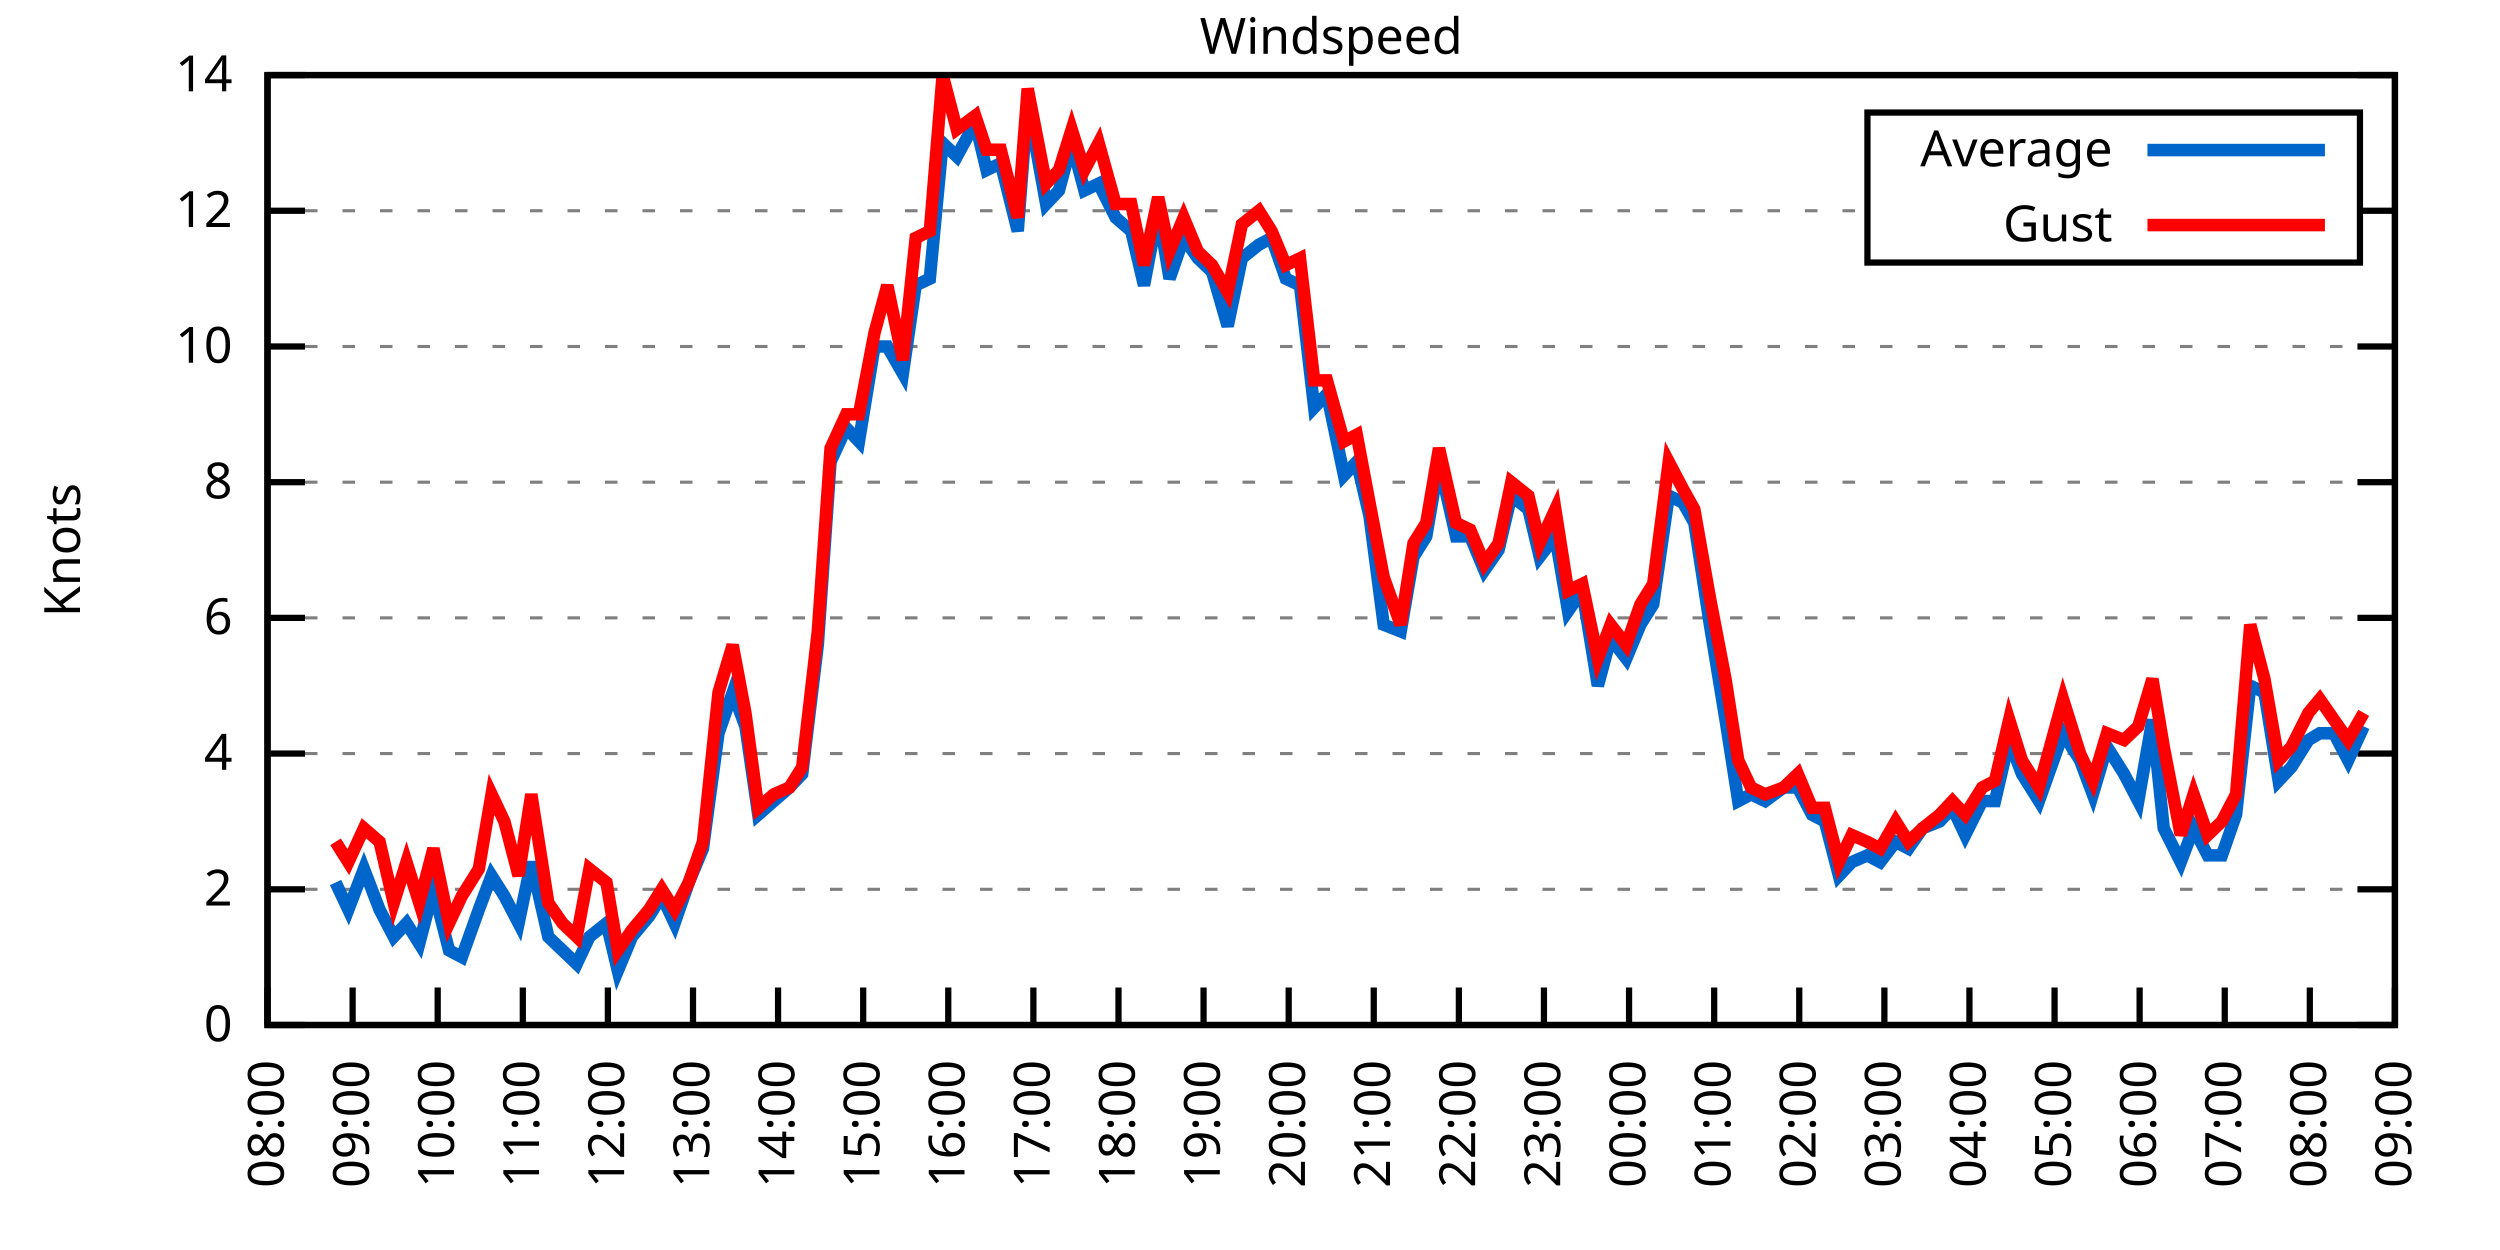
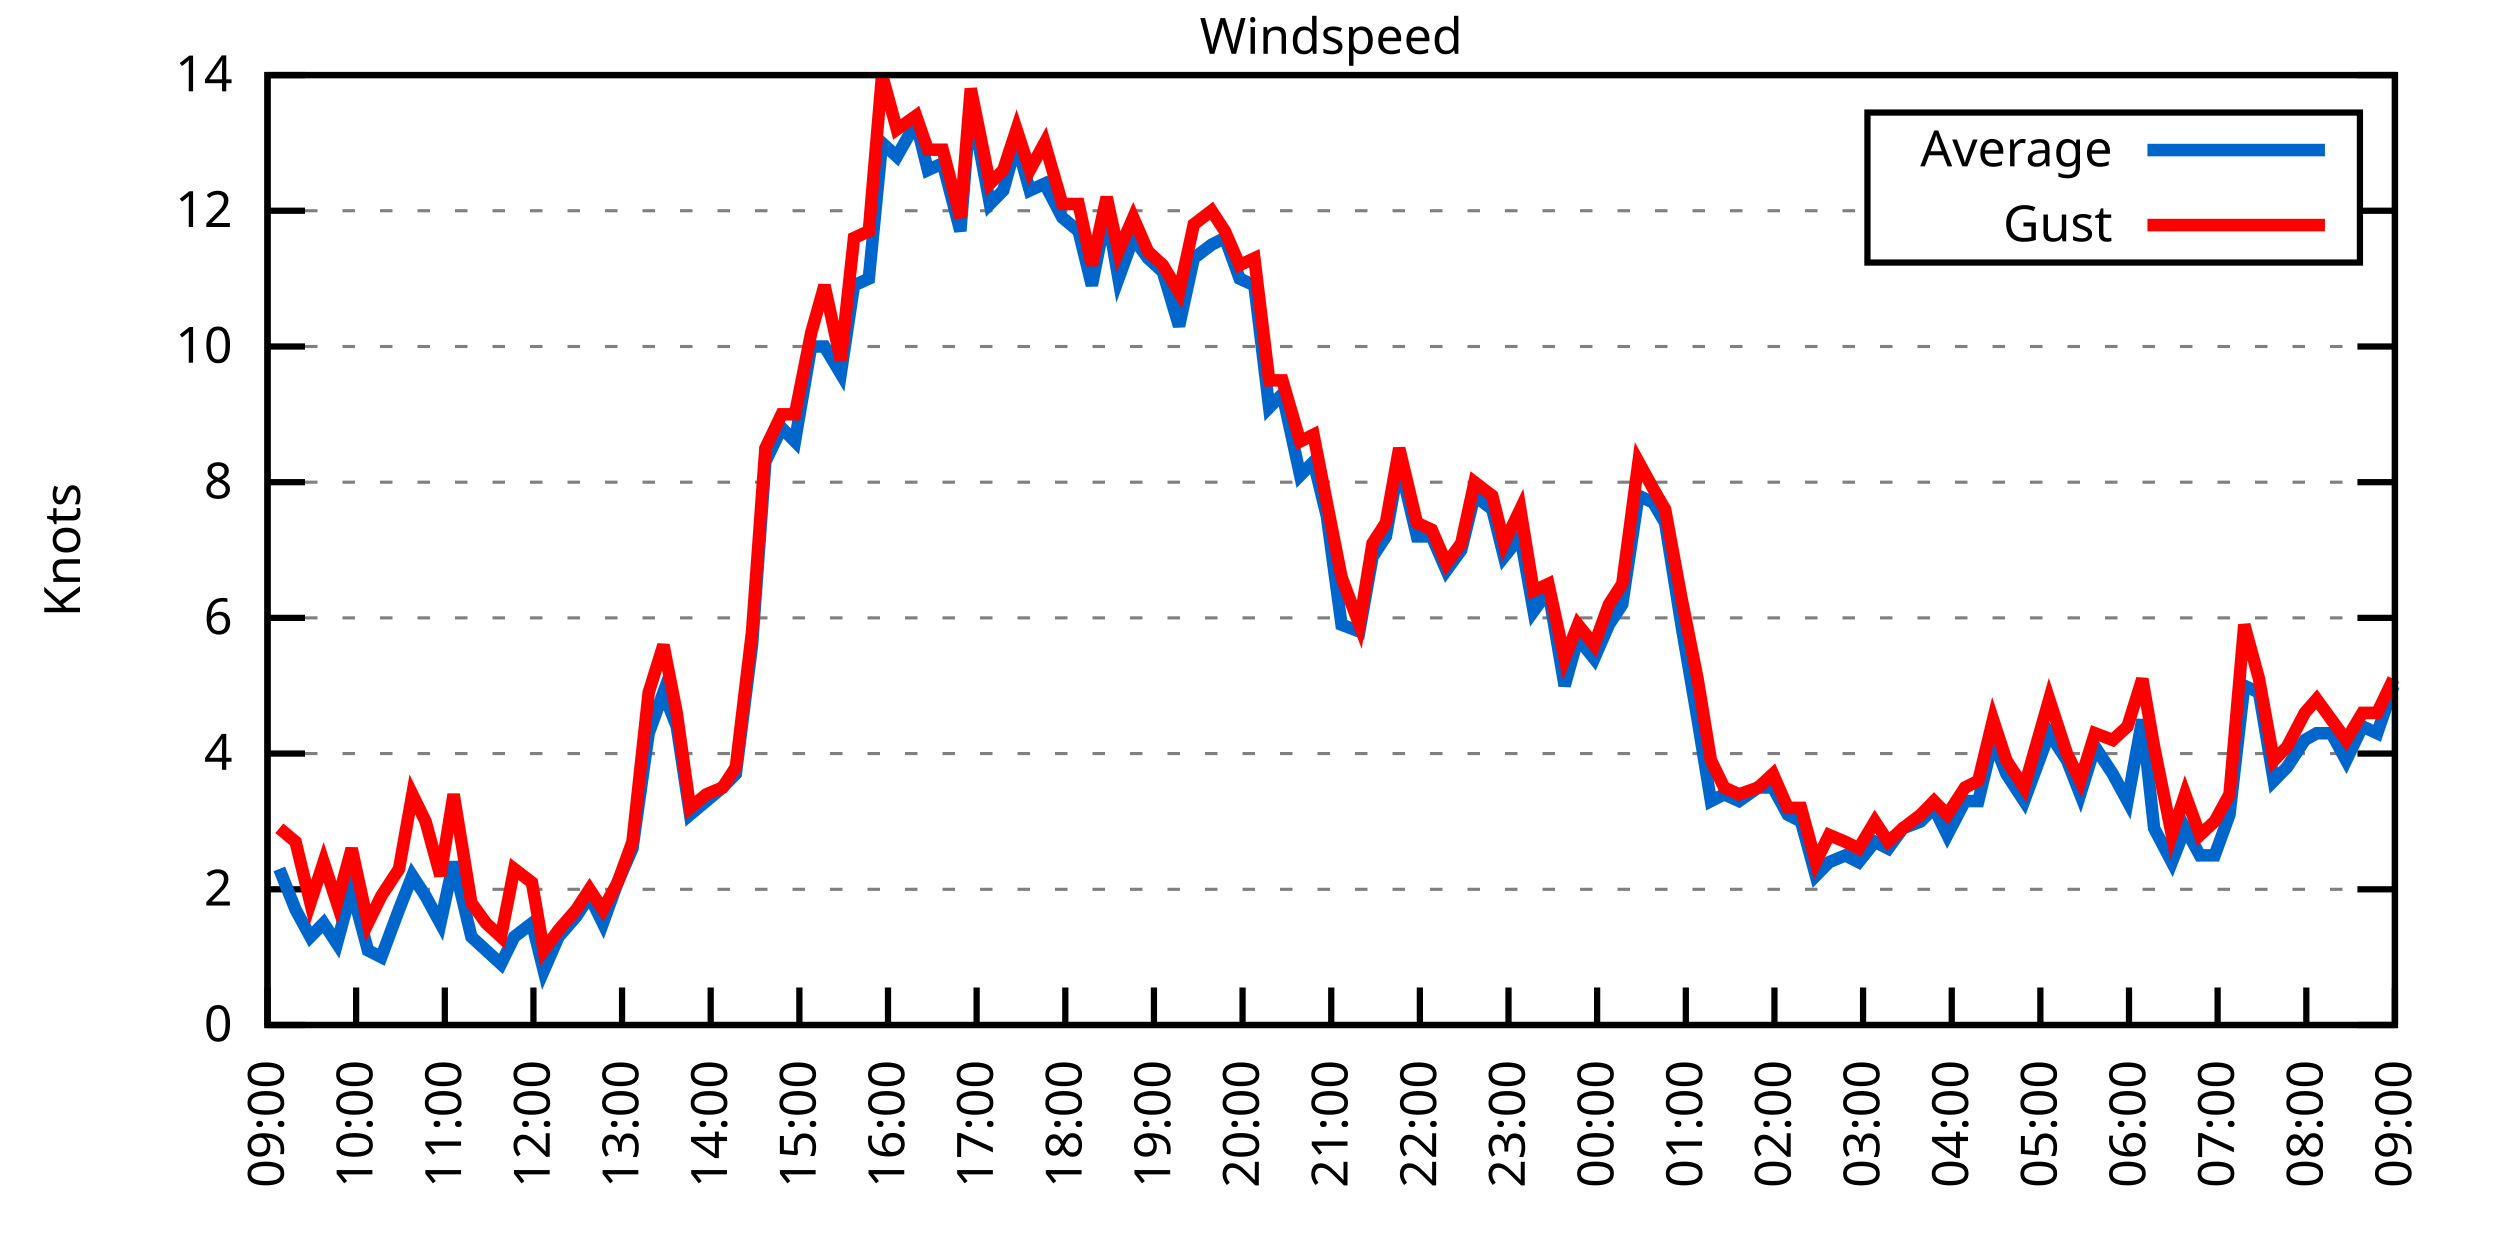
<svg xmlns="http://www.w3.org/2000/svg" xmlns:xlink="http://www.w3.org/1999/xlink" width="400" height="200" viewBox="0 0 400 200">
  <g id="gnuplot_canvas">
    <rect x="0" y="0" width="400" height="200" fill="none" />
    <defs>
      <circle id="gpDot" r="0.5" stroke-width="0.5" stroke="currentColor" />
      <path id="gpPt0" stroke-width="0.333" stroke="currentColor" d="M-1,0 h2 M0,-1 v2" />
      <path id="gpPt1" stroke-width="0.333" stroke="currentColor" d="M-1,-1 L1,1 M1,-1 L-1,1" />
      <path id="gpPt2" stroke-width="0.333" stroke="currentColor" d="M-1,0 L1,0 M0,-1 L0,1 M-1,-1 L1,1 M-1,1 L1,-1" />
      <rect id="gpPt3" stroke-width="0.333" stroke="currentColor" x="-1" y="-1" width="2" height="2" />
      <rect id="gpPt4" stroke-width="0.333" stroke="currentColor" fill="currentColor" x="-1" y="-1" width="2" height="2" />
      <circle id="gpPt5" stroke-width="0.333" stroke="currentColor" cx="0" cy="0" r="1" />
      <use xlink:href="#gpPt5" id="gpPt6" fill="currentColor" stroke="none" />
      <path id="gpPt7" stroke-width="0.333" stroke="currentColor" d="M0,-1.33 L-1.33,0.67 L1.33,0.67 z" />
      <use xlink:href="#gpPt7" id="gpPt8" fill="currentColor" stroke="none" />
      <use xlink:href="#gpPt7" id="gpPt9" stroke="currentColor" transform="rotate(180)" />
      <use xlink:href="#gpPt9" id="gpPt10" fill="currentColor" stroke="none" />
      <use xlink:href="#gpPt3" id="gpPt11" stroke="currentColor" transform="rotate(45)" />
      <use xlink:href="#gpPt11" id="gpPt12" fill="currentColor" stroke="none" />
      <path id="gpPt13" stroke-width="0.333" stroke="currentColor" d="M0,1.330 L1.265,0.411 L0.782,-1.067 L-0.782,-1.076 L-1.265,0.411 z" />
      <use xlink:href="#gpPt13" id="gpPt14" fill="currentColor" stroke="none" />
      <filter id="textbox" filterUnits="objectBoundingBox" x="0" y="0" height="1" width="1">
        <feFlood flood-color="white" flood-opacity="1" result="bgnd" />
        <feComposite in="SourceGraphic" in2="bgnd" operator="atop" />
      </filter>
      <filter id="greybox" filterUnits="objectBoundingBox" x="0" y="0" height="1" width="1">
        <feFlood flood-color="lightgrey" flood-opacity="1" result="grey" />
        <feComposite in="SourceGraphic" in2="grey" operator="atop" />
      </filter>
    </defs>
    <g fill="none" color="white" stroke="currentColor" stroke-width="1.00" stroke-linecap="butt" stroke-linejoin="miter">
</g>
    <g fill="none" color="black" stroke="currentColor" stroke-width="1.00" stroke-linecap="butt" stroke-linejoin="miter">
      <g stroke="none" shape-rendering="crispEdges">
        <polygon fill="rgb(255, 255, 255)" points="42.80,164.00 383.18,164.00 383.18,12.02 42.80,12.02 " />
      </g>
    </g>
    <g fill="none" color="black" stroke="currentColor" stroke-width="1.00" stroke-linecap="butt" stroke-linejoin="miter">
</g>
    <g fill="none" color="black" stroke="black" stroke-width="0.50" stroke-linecap="butt" stroke-linejoin="miter">
</g>
    <g fill="none" color="gray" stroke="currentColor" stroke-width="0.50" stroke-linecap="butt" stroke-linejoin="miter">
      <path stroke="gray" stroke-dasharray="2,4" class="gridline" d="M42.80,164.00 L383.19,164.00  " />
    </g>
    <g fill="none" color="gray" stroke="gray" stroke-width="1.00" stroke-linecap="butt" stroke-linejoin="miter">
</g>
    <g fill="none" color="black" stroke="currentColor" stroke-width="1.00" stroke-linecap="butt" stroke-linejoin="miter">
      <path stroke="black" d="M42.80,164.00 L48.80,164.00 M383.19,164.00 L377.19,164.00  " />
      <g transform="translate(37.20,166.60)" stroke="none" fill="black" font-family="Sans" font-size="8.00" text-anchor="end">
        <text>
          <tspan font-family="Sans"> 0</tspan>
        </text>
      </g>
    </g>
    <g fill="none" color="black" stroke="currentColor" stroke-width="1.00" stroke-linecap="butt" stroke-linejoin="miter">
</g>
    <g fill="none" color="black" stroke="black" stroke-width="0.50" stroke-linecap="butt" stroke-linejoin="miter">
</g>
    <g fill="none" color="gray" stroke="currentColor" stroke-width="0.50" stroke-linecap="butt" stroke-linejoin="miter">
      <path stroke="gray" stroke-dasharray="2,4" class="gridline" d="M42.80,142.29 L383.19,142.29  " />
    </g>
    <g fill="none" color="gray" stroke="gray" stroke-width="1.00" stroke-linecap="butt" stroke-linejoin="miter">
</g>
    <g fill="none" color="black" stroke="currentColor" stroke-width="1.00" stroke-linecap="butt" stroke-linejoin="miter">
      <path stroke="black" d="M42.80,142.29 L48.80,142.29 M383.19,142.29 L377.19,142.29  " />
      <g transform="translate(37.20,144.89)" stroke="none" fill="black" font-family="Sans" font-size="8.00" text-anchor="end">
        <text>
          <tspan font-family="Sans"> 2</tspan>
        </text>
      </g>
    </g>
    <g fill="none" color="black" stroke="currentColor" stroke-width="1.00" stroke-linecap="butt" stroke-linejoin="miter">
</g>
    <g fill="none" color="black" stroke="black" stroke-width="0.50" stroke-linecap="butt" stroke-linejoin="miter">
</g>
    <g fill="none" color="gray" stroke="currentColor" stroke-width="0.50" stroke-linecap="butt" stroke-linejoin="miter">
      <path stroke="gray" stroke-dasharray="2,4" class="gridline" d="M42.80,120.57 L383.19,120.57  " />
    </g>
    <g fill="none" color="gray" stroke="gray" stroke-width="1.00" stroke-linecap="butt" stroke-linejoin="miter">
</g>
    <g fill="none" color="black" stroke="currentColor" stroke-width="1.00" stroke-linecap="butt" stroke-linejoin="miter">
      <path stroke="black" d="M42.80,120.57 L48.80,120.57 M383.19,120.57 L377.19,120.57  " />
      <g transform="translate(37.20,123.17)" stroke="none" fill="black" font-family="Sans" font-size="8.00" text-anchor="end">
        <text>
          <tspan font-family="Sans"> 4</tspan>
        </text>
      </g>
    </g>
    <g fill="none" color="black" stroke="currentColor" stroke-width="1.00" stroke-linecap="butt" stroke-linejoin="miter">
</g>
    <g fill="none" color="black" stroke="black" stroke-width="0.50" stroke-linecap="butt" stroke-linejoin="miter">
</g>
    <g fill="none" color="gray" stroke="currentColor" stroke-width="0.50" stroke-linecap="butt" stroke-linejoin="miter">
      <path stroke="gray" stroke-dasharray="2,4" class="gridline" d="M42.80,98.86 L383.19,98.86  " />
    </g>
    <g fill="none" color="gray" stroke="gray" stroke-width="1.00" stroke-linecap="butt" stroke-linejoin="miter">
</g>
    <g fill="none" color="black" stroke="currentColor" stroke-width="1.00" stroke-linecap="butt" stroke-linejoin="miter">
      <path stroke="black" d="M42.80,98.86 L48.80,98.86 M383.19,98.86 L377.19,98.86  " />
      <g transform="translate(37.20,101.46)" stroke="none" fill="black" font-family="Sans" font-size="8.00" text-anchor="end">
        <text>
          <tspan font-family="Sans"> 6</tspan>
        </text>
      </g>
    </g>
    <g fill="none" color="black" stroke="currentColor" stroke-width="1.00" stroke-linecap="butt" stroke-linejoin="miter">
</g>
    <g fill="none" color="black" stroke="black" stroke-width="0.50" stroke-linecap="butt" stroke-linejoin="miter">
</g>
    <g fill="none" color="gray" stroke="currentColor" stroke-width="0.50" stroke-linecap="butt" stroke-linejoin="miter">
      <path stroke="gray" stroke-dasharray="2,4" class="gridline" d="M42.80,77.15 L383.19,77.15  " />
    </g>
    <g fill="none" color="gray" stroke="gray" stroke-width="1.00" stroke-linecap="butt" stroke-linejoin="miter">
</g>
    <g fill="none" color="black" stroke="currentColor" stroke-width="1.00" stroke-linecap="butt" stroke-linejoin="miter">
      <path stroke="black" d="M42.80,77.15 L48.80,77.15 M383.19,77.15 L377.19,77.15  " />
      <g transform="translate(37.20,79.75)" stroke="none" fill="black" font-family="Sans" font-size="8.00" text-anchor="end">
        <text>
          <tspan font-family="Sans"> 8</tspan>
        </text>
      </g>
    </g>
    <g fill="none" color="black" stroke="currentColor" stroke-width="1.00" stroke-linecap="butt" stroke-linejoin="miter">
</g>
    <g fill="none" color="black" stroke="black" stroke-width="0.50" stroke-linecap="butt" stroke-linejoin="miter">
</g>
    <g fill="none" color="gray" stroke="currentColor" stroke-width="0.50" stroke-linecap="butt" stroke-linejoin="miter">
      <path stroke="gray" stroke-dasharray="2,4" class="gridline" d="M42.80,55.44 L383.19,55.44  " />
    </g>
    <g fill="none" color="gray" stroke="gray" stroke-width="1.00" stroke-linecap="butt" stroke-linejoin="miter">
</g>
    <g fill="none" color="black" stroke="currentColor" stroke-width="1.00" stroke-linecap="butt" stroke-linejoin="miter">
      <path stroke="black" d="M42.80,55.44 L48.80,55.44 M383.19,55.44 L377.19,55.44  " />
      <g transform="translate(37.20,58.04)" stroke="none" fill="black" font-family="Sans" font-size="8.00" text-anchor="end">
        <text>
          <tspan font-family="Sans"> 10</tspan>
        </text>
      </g>
    </g>
    <g fill="none" color="black" stroke="currentColor" stroke-width="1.00" stroke-linecap="butt" stroke-linejoin="miter">
</g>
    <g fill="none" color="black" stroke="black" stroke-width="0.50" stroke-linecap="butt" stroke-linejoin="miter">
</g>
    <g fill="none" color="gray" stroke="currentColor" stroke-width="0.50" stroke-linecap="butt" stroke-linejoin="miter">
      <path stroke="gray" stroke-dasharray="2,4" class="gridline" d="M42.80,33.72 L298.79,33.72 M377.59,33.72 L383.19,33.72  " />
    </g>
    <g fill="none" color="gray" stroke="gray" stroke-width="1.00" stroke-linecap="butt" stroke-linejoin="miter">
</g>
    <g fill="none" color="black" stroke="currentColor" stroke-width="1.00" stroke-linecap="butt" stroke-linejoin="miter">
      <path stroke="black" d="M42.80,33.72 L48.80,33.72 M383.19,33.72 L377.19,33.72  " />
      <g transform="translate(37.20,36.32)" stroke="none" fill="black" font-family="Sans" font-size="8.00" text-anchor="end">
        <text>
          <tspan font-family="Sans"> 12</tspan>
        </text>
      </g>
    </g>
    <g fill="none" color="black" stroke="currentColor" stroke-width="1.00" stroke-linecap="butt" stroke-linejoin="miter">
</g>
    <g fill="none" color="black" stroke="black" stroke-width="0.50" stroke-linecap="butt" stroke-linejoin="miter">
</g>
    <g fill="none" color="gray" stroke="currentColor" stroke-width="0.50" stroke-linecap="butt" stroke-linejoin="miter">
      <path stroke="gray" stroke-dasharray="2,4" class="gridline" d="M42.80,12.01 L383.19,12.01  " />
    </g>
    <g fill="none" color="gray" stroke="gray" stroke-width="1.00" stroke-linecap="butt" stroke-linejoin="miter">
</g>
    <g fill="none" color="black" stroke="currentColor" stroke-width="1.00" stroke-linecap="butt" stroke-linejoin="miter">
      <path stroke="black" d="M42.80,12.01 L48.80,12.01 M383.19,12.01 L377.19,12.01  " />
      <g transform="translate(37.20,14.61)" stroke="none" fill="black" font-family="Sans" font-size="8.00" text-anchor="end">
        <text>
          <tspan font-family="Sans"> 14</tspan>
        </text>
      </g>
    </g>
    <g fill="none" color="black" stroke="currentColor" stroke-width="1.00" stroke-linecap="butt" stroke-linejoin="miter">
      <path stroke="black" d="M42.80,164.00 L42.80,158.00  " />
      <g transform="translate(45.40,169.60) rotate(270.00)" stroke="none" fill="black" font-family="Sans" font-size="8.00" text-anchor="end">
        <text>
-           <tspan font-family="Sans">08:00</tspan>
-         </text>
-       </g>
-     </g>
-     <g fill="none" color="black" stroke="currentColor" stroke-width="1.00" stroke-linecap="butt" stroke-linejoin="miter">
-       <path stroke="black" d="M56.42,164.00 L56.42,158.00  " />
-       <g transform="translate(59.02,169.60) rotate(270.00)" stroke="none" fill="black" font-family="Sans" font-size="8.00" text-anchor="end">
-         <text>
          <tspan font-family="Sans">09:00</tspan>
        </text>
      </g>
    </g>
    <g fill="none" color="black" stroke="currentColor" stroke-width="1.00" stroke-linecap="butt" stroke-linejoin="miter">
-       <path stroke="black" d="M70.03,164.00 L70.03,158.00  " />
-       <g transform="translate(72.63,169.60) rotate(270.00)" stroke="none" fill="black" font-family="Sans" font-size="8.00" text-anchor="end">
+       <path stroke="black" d="M56.98,164.00 L56.98,158.00  " />
+       <g transform="translate(59.58,169.60) rotate(270.00)" stroke="none" fill="black" font-family="Sans" font-size="8.00" text-anchor="end">
        <text>
          <tspan font-family="Sans">10:00</tspan>
        </text>
      </g>
    </g>
    <g fill="none" color="black" stroke="currentColor" stroke-width="1.00" stroke-linecap="butt" stroke-linejoin="miter">
-       <path stroke="black" d="M83.65,164.00 L83.65,158.00  " />
-       <g transform="translate(86.25,169.60) rotate(270.00)" stroke="none" fill="black" font-family="Sans" font-size="8.00" text-anchor="end">
+       <path stroke="black" d="M71.17,164.00 L71.17,158.00  " />
+       <g transform="translate(73.77,169.60) rotate(270.00)" stroke="none" fill="black" font-family="Sans" font-size="8.00" text-anchor="end">
        <text>
          <tspan font-family="Sans">11:00</tspan>
        </text>
      </g>
    </g>
    <g fill="none" color="black" stroke="currentColor" stroke-width="1.00" stroke-linecap="butt" stroke-linejoin="miter">
-       <path stroke="black" d="M97.26,164.00 L97.26,158.00  " />
-       <g transform="translate(99.86,169.60) rotate(270.00)" stroke="none" fill="black" font-family="Sans" font-size="8.00" text-anchor="end">
+       <path stroke="black" d="M85.35,164.00 L85.35,158.00  " />
+       <g transform="translate(87.95,169.60) rotate(270.00)" stroke="none" fill="black" font-family="Sans" font-size="8.00" text-anchor="end">
        <text>
          <tspan font-family="Sans">12:00</tspan>
        </text>
      </g>
    </g>
    <g fill="none" color="black" stroke="currentColor" stroke-width="1.00" stroke-linecap="butt" stroke-linejoin="miter">
-       <path stroke="black" d="M110.88,164.00 L110.88,158.00  " />
-       <g transform="translate(113.48,169.60) rotate(270.00)" stroke="none" fill="black" font-family="Sans" font-size="8.00" text-anchor="end">
+       <path stroke="black" d="M99.53,164.00 L99.53,158.00  " />
+       <g transform="translate(102.13,169.60) rotate(270.00)" stroke="none" fill="black" font-family="Sans" font-size="8.00" text-anchor="end">
        <text>
          <tspan font-family="Sans">13:00</tspan>
        </text>
      </g>
    </g>
    <g fill="none" color="black" stroke="currentColor" stroke-width="1.00" stroke-linecap="butt" stroke-linejoin="miter">
-       <path stroke="black" d="M124.49,164.00 L124.49,158.00  " />
-       <g transform="translate(127.09,169.60) rotate(270.00)" stroke="none" fill="black" font-family="Sans" font-size="8.00" text-anchor="end">
+       <path stroke="black" d="M113.71,164.00 L113.71,158.00  " />
+       <g transform="translate(116.31,169.60) rotate(270.00)" stroke="none" fill="black" font-family="Sans" font-size="8.00" text-anchor="end">
        <text>
          <tspan font-family="Sans">14:00</tspan>
        </text>
      </g>
    </g>
    <g fill="none" color="black" stroke="currentColor" stroke-width="1.00" stroke-linecap="butt" stroke-linejoin="miter">
-       <path stroke="black" d="M138.11,164.00 L138.11,158.00  " />
-       <g transform="translate(140.71,169.60) rotate(270.00)" stroke="none" fill="black" font-family="Sans" font-size="8.00" text-anchor="end">
+       <path stroke="black" d="M127.90,164.00 L127.90,158.00  " />
+       <g transform="translate(130.50,169.60) rotate(270.00)" stroke="none" fill="black" font-family="Sans" font-size="8.00" text-anchor="end">
        <text>
          <tspan font-family="Sans">15:00</tspan>
        </text>
      </g>
    </g>
    <g fill="none" color="black" stroke="currentColor" stroke-width="1.00" stroke-linecap="butt" stroke-linejoin="miter">
-       <path stroke="black" d="M151.72,164.00 L151.72,158.00  " />
-       <g transform="translate(154.32,169.60) rotate(270.00)" stroke="none" fill="black" font-family="Sans" font-size="8.00" text-anchor="end">
+       <path stroke="black" d="M142.08,164.00 L142.08,158.00  " />
+       <g transform="translate(144.68,169.60) rotate(270.00)" stroke="none" fill="black" font-family="Sans" font-size="8.00" text-anchor="end">
        <text>
          <tspan font-family="Sans">16:00</tspan>
        </text>
      </g>
    </g>
    <g fill="none" color="black" stroke="currentColor" stroke-width="1.00" stroke-linecap="butt" stroke-linejoin="miter">
-       <path stroke="black" d="M165.34,164.00 L165.34,158.00  " />
-       <g transform="translate(167.94,169.60) rotate(270.00)" stroke="none" fill="black" font-family="Sans" font-size="8.00" text-anchor="end">
+       <path stroke="black" d="M156.26,164.00 L156.26,158.00  " />
+       <g transform="translate(158.86,169.60) rotate(270.00)" stroke="none" fill="black" font-family="Sans" font-size="8.00" text-anchor="end">
        <text>
          <tspan font-family="Sans">17:00</tspan>
        </text>
      </g>
    </g>
    <g fill="none" color="black" stroke="currentColor" stroke-width="1.00" stroke-linecap="butt" stroke-linejoin="miter">
-       <path stroke="black" d="M178.96,164.00 L178.96,158.00  " />
-       <g transform="translate(181.56,169.60) rotate(270.00)" stroke="none" fill="black" font-family="Sans" font-size="8.00" text-anchor="end">
+       <path stroke="black" d="M170.45,164.00 L170.45,158.00  " />
+       <g transform="translate(173.05,169.60) rotate(270.00)" stroke="none" fill="black" font-family="Sans" font-size="8.00" text-anchor="end">
        <text>
          <tspan font-family="Sans">18:00</tspan>
        </text>
      </g>
    </g>
    <g fill="none" color="black" stroke="currentColor" stroke-width="1.00" stroke-linecap="butt" stroke-linejoin="miter">
-       <path stroke="black" d="M192.57,164.00 L192.57,158.00  " />
-       <g transform="translate(195.17,169.60) rotate(270.00)" stroke="none" fill="black" font-family="Sans" font-size="8.00" text-anchor="end">
+       <path stroke="black" d="M184.63,164.00 L184.63,158.00  " />
+       <g transform="translate(187.23,169.60) rotate(270.00)" stroke="none" fill="black" font-family="Sans" font-size="8.00" text-anchor="end">
        <text>
          <tspan font-family="Sans">19:00</tspan>
        </text>
      </g>
    </g>
    <g fill="none" color="black" stroke="currentColor" stroke-width="1.00" stroke-linecap="butt" stroke-linejoin="miter">
-       <path stroke="black" d="M206.19,164.00 L206.19,158.00  " />
-       <g transform="translate(208.79,169.60) rotate(270.00)" stroke="none" fill="black" font-family="Sans" font-size="8.00" text-anchor="end">
+       <path stroke="black" d="M198.81,164.00 L198.81,158.00  " />
+       <g transform="translate(201.41,169.60) rotate(270.00)" stroke="none" fill="black" font-family="Sans" font-size="8.00" text-anchor="end">
        <text>
          <tspan font-family="Sans">20:00</tspan>
        </text>
      </g>
    </g>
    <g fill="none" color="black" stroke="currentColor" stroke-width="1.00" stroke-linecap="butt" stroke-linejoin="miter">
-       <path stroke="black" d="M219.80,164.00 L219.80,158.00  " />
-       <g transform="translate(222.40,169.60) rotate(270.00)" stroke="none" fill="black" font-family="Sans" font-size="8.00" text-anchor="end">
+       <path stroke="black" d="M213.00,164.00 L213.00,158.00  " />
+       <g transform="translate(215.60,169.60) rotate(270.00)" stroke="none" fill="black" font-family="Sans" font-size="8.00" text-anchor="end">
        <text>
          <tspan font-family="Sans">21:00</tspan>
        </text>
      </g>
    </g>
    <g fill="none" color="black" stroke="currentColor" stroke-width="1.00" stroke-linecap="butt" stroke-linejoin="miter">
-       <path stroke="black" d="M233.42,164.00 L233.42,158.00  " />
-       <g transform="translate(236.02,169.60) rotate(270.00)" stroke="none" fill="black" font-family="Sans" font-size="8.00" text-anchor="end">
+       <path stroke="black" d="M227.18,164.00 L227.18,158.00  " />
+       <g transform="translate(229.78,169.60) rotate(270.00)" stroke="none" fill="black" font-family="Sans" font-size="8.00" text-anchor="end">
        <text>
          <tspan font-family="Sans">22:00</tspan>
        </text>
      </g>
    </g>
    <g fill="none" color="black" stroke="currentColor" stroke-width="1.00" stroke-linecap="butt" stroke-linejoin="miter">
-       <path stroke="black" d="M247.03,164.00 L247.03,158.00  " />
-       <g transform="translate(249.63,169.60) rotate(270.00)" stroke="none" fill="black" font-family="Sans" font-size="8.00" text-anchor="end">
+       <path stroke="black" d="M241.36,164.00 L241.36,158.00  " />
+       <g transform="translate(243.96,169.60) rotate(270.00)" stroke="none" fill="black" font-family="Sans" font-size="8.00" text-anchor="end">
        <text>
          <tspan font-family="Sans">23:00</tspan>
        </text>
      </g>
    </g>
    <g fill="none" color="black" stroke="currentColor" stroke-width="1.00" stroke-linecap="butt" stroke-linejoin="miter">
-       <path stroke="black" d="M260.65,164.00 L260.65,158.00  " />
-       <g transform="translate(263.25,169.60) rotate(270.00)" stroke="none" fill="black" font-family="Sans" font-size="8.00" text-anchor="end">
+       <path stroke="black" d="M255.54,164.00 L255.54,158.00  " />
+       <g transform="translate(258.14,169.60) rotate(270.00)" stroke="none" fill="black" font-family="Sans" font-size="8.00" text-anchor="end">
        <text>
          <tspan font-family="Sans">00:00</tspan>
        </text>
      </g>
    </g>
    <g fill="none" color="black" stroke="currentColor" stroke-width="1.00" stroke-linecap="butt" stroke-linejoin="miter">
-       <path stroke="black" d="M274.27,164.00 L274.27,158.00  " />
-       <g transform="translate(276.87,169.60) rotate(270.00)" stroke="none" fill="black" font-family="Sans" font-size="8.00" text-anchor="end">
+       <path stroke="black" d="M269.73,164.00 L269.73,158.00  " />
+       <g transform="translate(272.33,169.60) rotate(270.00)" stroke="none" fill="black" font-family="Sans" font-size="8.00" text-anchor="end">
        <text>
          <tspan font-family="Sans">01:00</tspan>
        </text>
      </g>
    </g>
    <g fill="none" color="black" stroke="currentColor" stroke-width="1.00" stroke-linecap="butt" stroke-linejoin="miter">
-       <path stroke="black" d="M287.88,164.00 L287.88,158.00  " />
-       <g transform="translate(290.48,169.60) rotate(270.00)" stroke="none" fill="black" font-family="Sans" font-size="8.00" text-anchor="end">
+       <path stroke="black" d="M283.91,164.00 L283.91,158.00  " />
+       <g transform="translate(286.51,169.60) rotate(270.00)" stroke="none" fill="black" font-family="Sans" font-size="8.00" text-anchor="end">
        <text>
          <tspan font-family="Sans">02:00</tspan>
        </text>
      </g>
    </g>
    <g fill="none" color="black" stroke="currentColor" stroke-width="1.00" stroke-linecap="butt" stroke-linejoin="miter">
-       <path stroke="black" d="M301.50,164.00 L301.50,158.00  " />
-       <g transform="translate(304.10,169.60) rotate(270.00)" stroke="none" fill="black" font-family="Sans" font-size="8.00" text-anchor="end">
+       <path stroke="black" d="M298.09,164.00 L298.09,158.00  " />
+       <g transform="translate(300.69,169.60) rotate(270.00)" stroke="none" fill="black" font-family="Sans" font-size="8.00" text-anchor="end">
        <text>
          <tspan font-family="Sans">03:00</tspan>
        </text>
      </g>
    </g>
    <g fill="none" color="black" stroke="currentColor" stroke-width="1.00" stroke-linecap="butt" stroke-linejoin="miter">
-       <path stroke="black" d="M315.11,164.00 L315.11,158.00  " />
-       <g transform="translate(317.71,169.60) rotate(270.00)" stroke="none" fill="black" font-family="Sans" font-size="8.00" text-anchor="end">
+       <path stroke="black" d="M312.28,164.00 L312.28,158.00  " />
+       <g transform="translate(314.88,169.60) rotate(270.00)" stroke="none" fill="black" font-family="Sans" font-size="8.00" text-anchor="end">
        <text>
          <tspan font-family="Sans">04:00</tspan>
        </text>
      </g>
    </g>
    <g fill="none" color="black" stroke="currentColor" stroke-width="1.00" stroke-linecap="butt" stroke-linejoin="miter">
-       <path stroke="black" d="M328.73,164.00 L328.73,158.00  " />
-       <g transform="translate(331.33,169.60) rotate(270.00)" stroke="none" fill="black" font-family="Sans" font-size="8.00" text-anchor="end">
+       <path stroke="black" d="M326.46,164.00 L326.46,158.00  " />
+       <g transform="translate(329.06,169.60) rotate(270.00)" stroke="none" fill="black" font-family="Sans" font-size="8.00" text-anchor="end">
        <text>
          <tspan font-family="Sans">05:00</tspan>
        </text>
      </g>
    </g>
    <g fill="none" color="black" stroke="currentColor" stroke-width="1.00" stroke-linecap="butt" stroke-linejoin="miter">
-       <path stroke="black" d="M342.34,164.00 L342.34,158.00  " />
-       <g transform="translate(344.94,169.60) rotate(270.00)" stroke="none" fill="black" font-family="Sans" font-size="8.00" text-anchor="end">
+       <path stroke="black" d="M340.64,164.00 L340.64,158.00  " />
+       <g transform="translate(343.24,169.60) rotate(270.00)" stroke="none" fill="black" font-family="Sans" font-size="8.00" text-anchor="end">
        <text>
          <tspan font-family="Sans">06:00</tspan>
        </text>
      </g>
    </g>
    <g fill="none" color="black" stroke="currentColor" stroke-width="1.00" stroke-linecap="butt" stroke-linejoin="miter">
-       <path stroke="black" d="M355.96,164.00 L355.96,158.00  " />
-       <g transform="translate(358.56,169.60) rotate(270.00)" stroke="none" fill="black" font-family="Sans" font-size="8.00" text-anchor="end">
+       <path stroke="black" d="M354.82,164.00 L354.82,158.00  " />
+       <g transform="translate(357.42,169.60) rotate(270.00)" stroke="none" fill="black" font-family="Sans" font-size="8.00" text-anchor="end">
        <text>
          <tspan font-family="Sans">07:00</tspan>
        </text>
      </g>
    </g>
    <g fill="none" color="black" stroke="currentColor" stroke-width="1.00" stroke-linecap="butt" stroke-linejoin="miter">
-       <path stroke="black" d="M369.57,164.00 L369.57,158.00  " />
-       <g transform="translate(372.17,169.60) rotate(270.00)" stroke="none" fill="black" font-family="Sans" font-size="8.00" text-anchor="end">
+       <path stroke="black" d="M369.01,164.00 L369.01,158.00  " />
+       <g transform="translate(371.61,169.60) rotate(270.00)" stroke="none" fill="black" font-family="Sans" font-size="8.00" text-anchor="end">
        <text>
          <tspan font-family="Sans">08:00</tspan>
        </text>
      </g>
    </g>
    <g fill="none" color="black" stroke="currentColor" stroke-width="1.00" stroke-linecap="butt" stroke-linejoin="miter">
      <path stroke="black" d="M383.19,164.00 L383.19,158.00  " />
      <g transform="translate(385.79,169.60) rotate(270.00)" stroke="none" fill="black" font-family="Sans" font-size="8.00" text-anchor="end">
        <text>
          <tspan font-family="Sans">09:00</tspan>
        </text>
      </g>
    </g>
    <g fill="none" color="black" stroke="currentColor" stroke-width="1.00" stroke-linecap="butt" stroke-linejoin="miter">
</g>
    <g fill="none" color="black" stroke="currentColor" stroke-width="1.00" stroke-linecap="butt" stroke-linejoin="miter">
      <path stroke="black" d="M42.80,12.01 L42.80,164.00 L383.19,164.00 L383.19,12.01 L42.80,12.01 Z  " />
    </g>
    <g fill="none" color="black" stroke="currentColor" stroke-width="1.00" stroke-linecap="butt" stroke-linejoin="miter">
</g>
    <g fill="none" color="black" stroke="currentColor" stroke-width="1.00" stroke-linecap="butt" stroke-linejoin="miter">
      <path stroke="black" d="M298.79,42.01 L298.79,18.01 L377.59,18.01 L377.59,42.01 L298.79,42.01 Z  " />
    </g>
    <g id="Windspeed_plot_1">
      <g fill="none" color="white" stroke="black" stroke-width="2.00" stroke-linecap="butt" stroke-linejoin="miter">
</g>
      <g fill="none" color="black" stroke="currentColor" stroke-width="2.00" stroke-linecap="butt" stroke-linejoin="miter">
        <g transform="translate(337.99,26.61)" stroke="none" fill="black" font-family="Sans" font-size="8.00" text-anchor="end">
          <text>
            <tspan font-family="Sans">Average</tspan>
          </text>
        </g>
      </g>
      <g fill="none" color="black" stroke="currentColor" stroke-width="2.00" stroke-linecap="butt" stroke-linejoin="miter">
-         <path stroke="rgb(  0, 102, 204)" d="M343.59,24.01 L371.99,24.01 M53.69,141.20 L55.73,145.54 L58.23,139.03 L60.73,145.54 L63.00,149.89 L65.04,147.72   L67.08,150.97 L69.35,142.29 L71.85,152.06 L73.89,153.14 L76.61,145.54 L78.65,140.12 L80.70,143.37 L82.97,147.72   L85.01,137.94 L87.73,149.89 L90.00,152.06 L92.27,154.23 L94.31,149.89 L97.04,147.72 L98.85,155.31 L101.12,149.89   L103.84,146.63 L105.89,143.37 L107.93,147.72 L110.20,141.20 L112.47,135.77 L114.96,117.32 L117.23,110.80 L119.27,116.23   L121.32,130.35 L123.81,128.17 L126.31,126.00 L128.35,123.83 L130.85,103.20 L132.89,73.89 L135.39,68.46 L137.43,70.63   L139.92,55.44 L141.97,55.44 L144.46,59.78 L146.51,45.66 L148.77,44.58 L150.82,22.87 L153.09,25.04 L156.04,19.61   L157.85,27.21 L160.12,26.12 L162.84,36.98 L164.43,16.35 L167.38,32.64 L169.43,30.47 L171.47,22.87 L173.51,30.47   L175.78,29.38 L178.50,34.81 L181.00,36.98 L183.04,45.66 L185.31,33.72 L187.13,44.58 L189.39,38.07 L191.66,41.32   L193.93,43.49 L196.43,52.18 L198.70,41.32 L201.42,39.15 L203.46,38.07 L205.73,44.58 L208.00,45.66 L210.27,65.21   L212.31,63.04 L215.04,76.06 L217.08,73.89 L219.12,82.58 L221.39,99.95 L224.11,101.03 L226.16,89.09 L228.20,85.83   L230.24,73.89 L232.96,85.83 L235.23,85.83 L237.50,91.26 L239.77,88.00 L241.81,79.32 L244.54,81.49 L246.35,89.09   L248.85,85.83 L250.89,97.78 L253.16,94.52 L255.66,109.72 L257.70,102.12 L260.20,105.38 L262.47,99.95 L264.51,96.69   L267.00,79.32 L269.27,80.41 L271.09,83.66 L273.58,99.95 L276.08,115.15 L278.12,128.17 L280.17,127.09 L282.43,128.17   L285.38,126.00 L287.65,126.00 L289.92,130.35 L291.97,131.43 L294.23,140.12 L296.28,137.94 L298.77,136.86 L300.82,137.94   L303.31,134.69 L305.35,135.77 L307.62,132.52 L310.35,131.43 L312.39,129.26 L314.43,133.60 L317.15,128.17 L319.20,128.17   L321.47,118.40 L323.51,123.83 L326.23,128.17 L330.09,117.32 L332.81,121.66 L334.85,127.09 L337.12,119.49 L339.85,123.83   L342.12,128.17 L344.39,115.15 L346.20,132.52 L348.92,137.94 L350.97,132.52 L353.24,136.86 L355.50,136.86 L357.77,130.35   L360.04,109.72 L362.31,110.80 L364.58,124.92 L366.62,122.75 L369.35,118.40 L371.16,117.32 L373.43,117.32 L375.70,121.66   L378.20,116.23  " />
+         <path stroke="rgb(  0, 102, 204)" d="M343.59,24.01 L371.99,24.01 M44.69,139.03 L47.29,145.54 L49.66,149.89 L51.78,147.72 L53.91,150.97 L56.27,142.29   L58.87,152.06 L61.00,153.14 L63.84,145.54 L65.97,140.12 L68.09,143.37 L70.46,147.72 L72.58,137.94 L75.42,149.89   L77.78,152.06 L80.15,154.23 L82.28,149.89 L85.11,147.72 L87.00,155.31 L89.37,149.89 L92.20,146.63 L94.33,143.37   L96.46,147.72 L98.82,141.20 L101.19,135.77 L103.79,117.32 L106.15,110.80 L108.28,116.23 L110.41,130.35 L113.01,128.17   L115.61,126.00 L117.73,123.83 L120.33,103.20 L122.46,73.89 L125.06,68.46 L127.19,70.63 L129.79,55.44 L131.92,55.44   L134.52,59.78 L136.64,45.66 L139.01,44.58 L141.13,22.87 L143.50,25.04 L146.57,19.61 L148.46,27.21 L150.83,26.12   L153.66,36.98 L155.32,16.35 L158.39,32.64 L160.52,30.47 L162.65,22.87 L164.77,30.47 L167.14,29.38 L169.97,34.81   L172.57,36.98 L174.70,45.66 L177.06,33.72 L178.96,44.58 L181.32,38.07 L183.68,41.32 L186.05,43.49 L188.65,52.18   L191.01,41.32 L193.85,39.15 L195.98,38.07 L198.34,44.58 L200.70,45.66 L203.07,65.21 L205.19,63.04 L208.03,76.06   L210.16,73.89 L212.29,82.58 L214.65,99.95 L217.49,101.03 L219.61,89.09 L221.74,85.83 L223.87,73.89 L226.71,85.83   L229.07,85.83 L231.43,91.26 L233.80,88.00 L235.92,79.32 L238.76,81.49 L240.65,89.09 L243.25,85.83 L245.38,97.78   L247.74,94.52 L250.34,109.72 L252.47,102.12 L255.07,105.38 L257.43,99.95 L259.56,96.69 L262.16,79.32 L264.53,80.41   L266.42,83.66 L269.02,99.95 L271.62,115.15 L273.75,128.17 L275.87,127.09 L278.24,128.17 L281.31,126.00 L283.67,126.00   L286.04,130.35 L288.16,131.43 L290.53,140.12 L292.66,137.94 L295.26,136.86 L297.38,137.94 L299.98,134.69 L302.11,135.77   L304.47,132.52 L307.31,131.43 L309.44,129.26 L311.57,133.60 L314.40,128.17 L316.53,128.17 L318.89,118.40 L321.02,123.83   L323.86,128.17 L327.88,117.32 L330.71,121.66 L332.84,127.09 L335.20,119.49 L338.04,123.83 L340.40,128.17 L342.77,115.15   L344.66,132.52 L347.50,137.94 L349.62,132.52 L351.99,136.86 L354.35,136.86 L356.72,130.35 L359.08,109.72 L361.44,110.80   L363.81,124.92 L365.93,122.75 L368.77,118.40 L370.66,117.32 L373.03,117.32 L375.39,121.66 L377.99,116.23 L380.35,117.32   L382.95,109.72  " />
      </g>
    </g>
    <g id="Windspeed_plot_2">
      <g fill="none" color="black" stroke="currentColor" stroke-width="2.00" stroke-linecap="butt" stroke-linejoin="miter">
        <g transform="translate(337.99,38.61)" stroke="none" fill="black" font-family="Sans" font-size="8.00" text-anchor="end">
          <text>
            <tspan font-family="Sans">Gust</tspan>
          </text>
        </g>
      </g>
      <g fill="none" color="black" stroke="currentColor" stroke-width="2.00" stroke-linecap="butt" stroke-linejoin="miter">
-         <path stroke="rgb(255,   0,   0)" d="M343.59,36.01 L371.99,36.01 M53.69,134.69 L55.73,137.94 L58.23,132.52 L60.73,134.69 L63.00,144.46 L65.04,137.94   L67.08,144.46 L69.35,135.77 L71.85,147.72 L73.89,143.37 L76.61,139.03 L78.65,127.09 L80.70,131.43 L82.97,140.12   L85.01,127.09 L87.73,144.46 L90.00,147.72 L92.27,149.89 L94.31,139.03 L97.04,141.20 L98.85,152.06 L101.12,148.80   L103.84,145.54 L105.89,142.29 L107.93,145.54 L110.20,141.20 L112.47,134.69 L114.96,110.80 L117.23,103.20 L119.27,114.06   L121.32,129.26 L123.81,127.09 L126.31,126.00 L128.35,122.75 L130.85,101.03 L132.89,71.72 L135.39,66.29 L137.43,66.29   L139.92,53.26 L141.97,45.66 L144.46,57.61 L146.51,38.07 L148.77,36.98 L150.82,12.01 L153.09,20.70 L156.04,18.52   L157.85,23.95 L160.12,23.95 L162.84,34.81 L164.43,14.18 L167.38,29.38 L169.43,27.21 L171.47,20.70 L173.51,27.21   L175.78,22.87 L178.50,32.64 L181.00,32.64 L183.04,42.41 L185.31,31.55 L187.13,40.24 L189.39,34.81 L191.66,40.24   L193.93,42.41 L196.43,46.75 L198.70,35.89 L201.42,33.72 L203.46,36.98 L205.73,42.41 L208.00,41.32 L210.27,60.86   L212.31,60.86 L215.04,70.63 L217.08,69.55 L219.12,80.41 L221.39,92.35 L224.11,99.95 L226.16,86.92 L228.20,83.66   L230.24,71.72 L232.96,83.66 L235.23,84.75 L237.50,90.18 L239.77,86.92 L241.81,77.15 L244.54,79.32 L246.35,86.92   L248.85,81.49 L250.89,94.52 L253.16,93.43 L255.66,105.38 L257.70,99.95 L260.20,103.20 L262.47,96.69 L264.51,93.43   L267.00,73.89 L269.27,78.23 L271.09,81.49 L273.58,95.60 L276.08,108.63 L278.12,121.66 L280.17,126.00 L282.43,127.09   L285.38,126.00 L287.65,123.83 L289.92,129.26 L291.97,129.26 L294.23,137.94 L296.28,133.60 L298.77,134.69 L300.82,135.77   L303.31,131.43 L305.35,134.69 L307.62,132.52 L310.35,130.35 L312.39,128.17 L314.43,130.35 L317.15,126.00 L319.20,124.92   L321.47,115.15 L323.51,121.66 L326.23,126.00 L330.09,111.89 L332.81,120.57 L334.85,124.92 L337.12,117.32 L339.85,118.40   L342.12,116.23 L344.39,108.63 L346.20,119.49 L348.92,133.60 L350.97,127.09 L353.24,133.60 L355.50,131.43 L357.77,127.09   L360.04,99.95 L362.31,108.63 L364.58,121.66 L366.62,119.49 L369.35,114.06 L371.16,111.89 L373.43,115.15 L375.70,118.40   L378.20,114.06  " />
+         <path stroke="rgb(255,   0,   0)" d="M343.59,36.01 L371.99,36.01 M44.69,132.52 L47.29,134.69 L49.66,144.46 L51.78,137.94 L53.91,144.46 L56.27,135.77   L58.87,147.72 L61.00,143.37 L63.84,139.03 L65.97,127.09 L68.09,131.43 L70.46,140.12 L72.58,127.09 L75.42,144.46   L77.78,147.72 L80.15,149.89 L82.28,139.03 L85.11,141.20 L87.00,152.06 L89.37,148.80 L92.20,145.54 L94.33,142.29   L96.46,145.54 L98.82,141.20 L101.19,134.69 L103.79,110.80 L106.15,103.20 L108.28,114.06 L110.41,129.26 L113.01,127.09   L115.61,126.00 L117.73,122.75 L120.33,101.03 L122.46,71.72 L125.06,66.29 L127.19,66.29 L129.79,53.26 L131.92,45.66   L134.52,57.61 L136.64,38.07 L139.01,36.98 L141.13,12.01 L143.50,20.70 L146.57,18.52 L148.46,23.95 L150.83,23.95   L153.66,34.81 L155.32,14.18 L158.39,29.38 L160.52,27.21 L162.65,20.70 L164.77,27.21 L167.14,22.87 L169.97,32.64   L172.57,32.64 L174.70,42.41 L177.06,31.55 L178.96,40.24 L181.32,34.81 L183.68,40.24 L186.05,42.41 L188.65,46.75   L191.01,35.89 L193.85,33.72 L195.98,36.98 L198.34,42.41 L200.70,41.32 L203.07,60.86 L205.19,60.86 L208.03,70.63   L210.16,69.55 L212.29,80.41 L214.65,92.35 L217.49,99.95 L219.61,86.92 L221.74,83.66 L223.87,71.72 L226.71,83.66   L229.07,84.75 L231.43,90.18 L233.80,86.92 L235.92,77.15 L238.76,79.32 L240.65,86.92 L243.25,81.49 L245.38,94.52   L247.74,93.43 L250.34,105.38 L252.47,99.95 L255.07,103.20 L257.43,96.69 L259.56,93.43 L262.16,73.89 L264.53,78.23   L266.42,81.49 L269.02,95.60 L271.62,108.63 L273.75,121.66 L275.87,126.00 L278.24,127.09 L281.31,126.00 L283.67,123.83   L286.04,129.26 L288.16,129.26 L290.53,137.94 L292.66,133.60 L295.26,134.69 L297.38,135.77 L299.98,131.43 L302.11,134.69   L304.47,132.52 L307.31,130.35 L309.44,128.17 L311.57,130.35 L314.40,126.00 L316.53,124.92 L318.89,115.15 L321.02,121.66   L323.86,126.00 L327.88,111.89 L330.71,120.57 L332.84,124.92 L335.20,117.32 L338.04,118.40 L340.40,116.23 L342.77,108.63   L344.66,119.49 L347.50,133.60 L349.62,127.09 L351.99,133.60 L354.35,131.43 L356.72,127.09 L359.08,99.95 L361.44,108.63   L363.81,121.66 L365.93,119.49 L368.77,114.06 L370.66,111.89 L373.03,115.15 L375.39,118.40 L377.99,114.06 L380.35,114.06   L382.95,108.63  " />
      </g>
    </g>
    <g fill="none" color="black" stroke="currentColor" stroke-width="2.00" stroke-linecap="butt" stroke-linejoin="miter">
</g>
    <g fill="none" color="black" stroke="black" stroke-width="1.00" stroke-linecap="butt" stroke-linejoin="miter">
</g>
    <g fill="none" color="black" stroke="currentColor" stroke-width="1.00" stroke-linecap="butt" stroke-linejoin="miter">
      <path stroke="black" d="M42.80,12.01 L42.80,164.00 L383.19,164.00 L383.19,12.01 L42.80,12.01 Z  " />
      <g transform="translate(12.80,88.01) rotate(270.00)" stroke="none" fill="black" font-family="Sans" font-size="8.00" text-anchor="middle">
        <text>
          <tspan font-family="Sans">Knots</tspan>
        </text>
      </g>
    </g>
    <g fill="none" color="black" stroke="currentColor" stroke-width="1.00" stroke-linecap="butt" stroke-linejoin="miter">
</g>
    <g fill="none" color="black" stroke="currentColor" stroke-width="1.00" stroke-linecap="butt" stroke-linejoin="miter">
      <g transform="translate(212.99,8.61)" stroke="none" fill="black" font-family="Sans" font-size="8.00" text-anchor="middle">
        <text>
          <tspan font-family="Sans">Windspeed</tspan>
        </text>
      </g>
    </g>
    <g fill="none" color="black" stroke="currentColor" stroke-width="1.00" stroke-linecap="butt" stroke-linejoin="miter">
</g>
  </g>
</svg>
